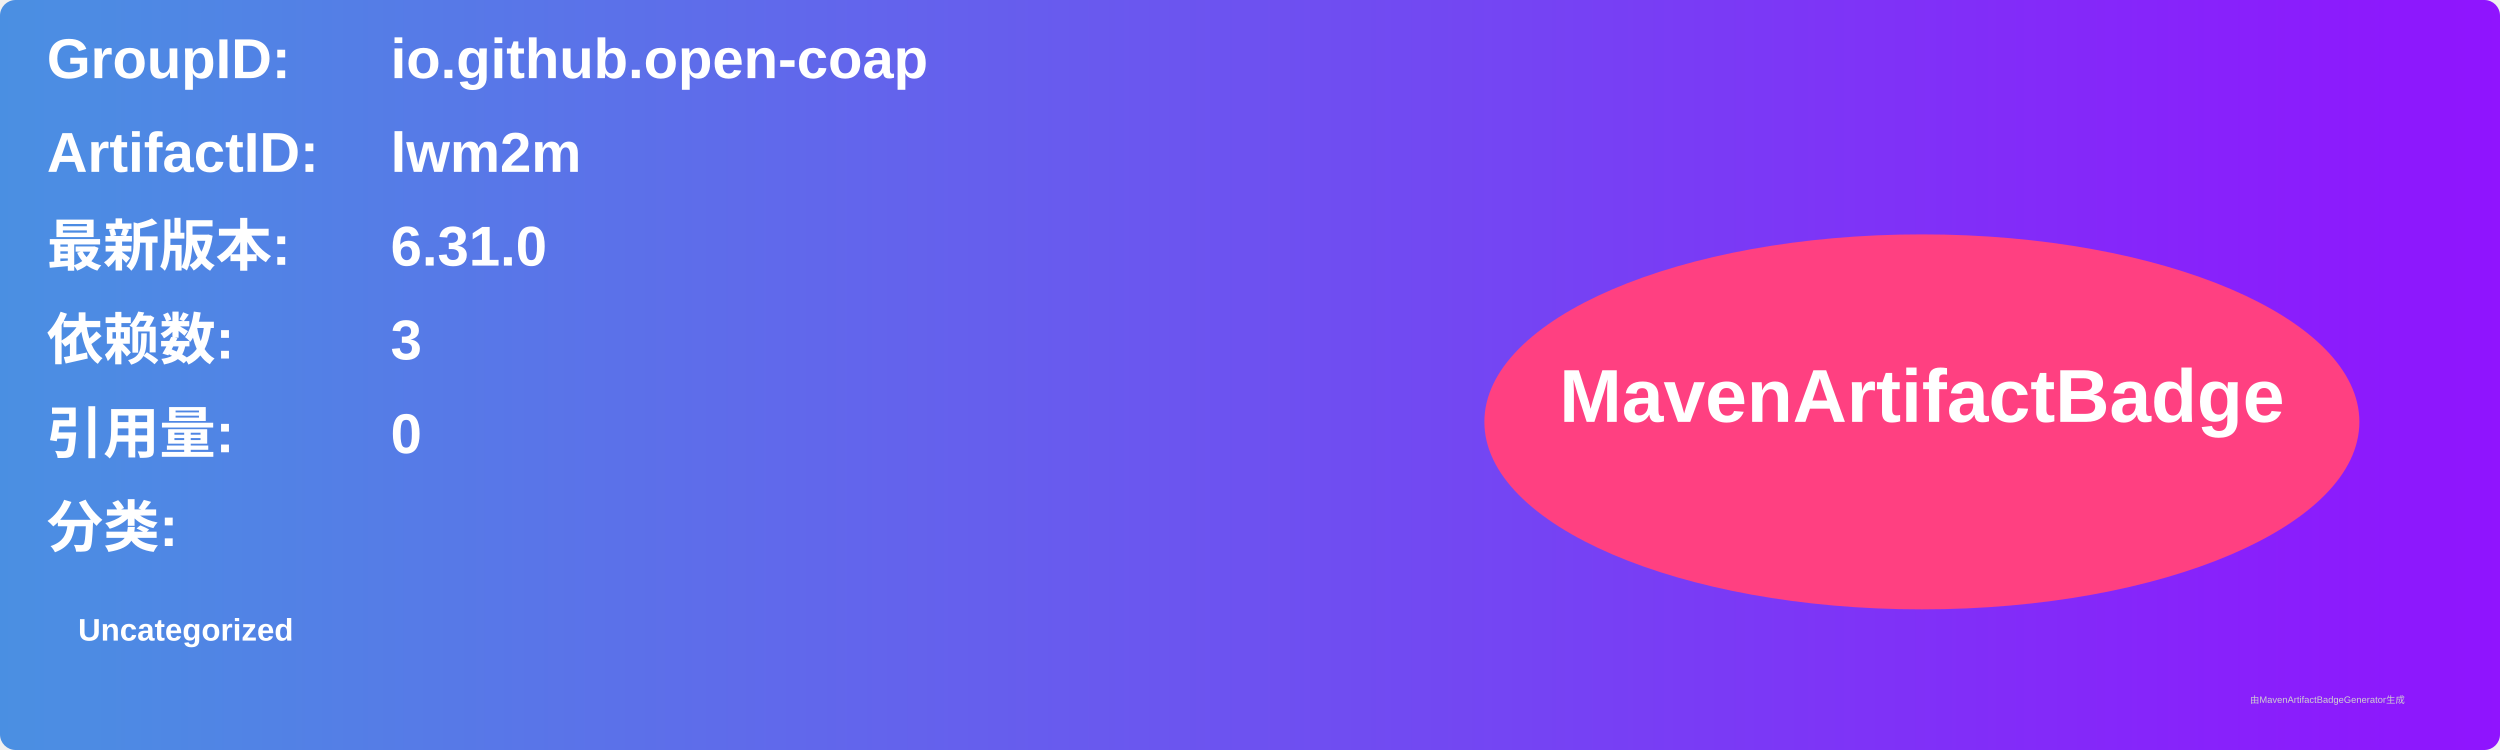
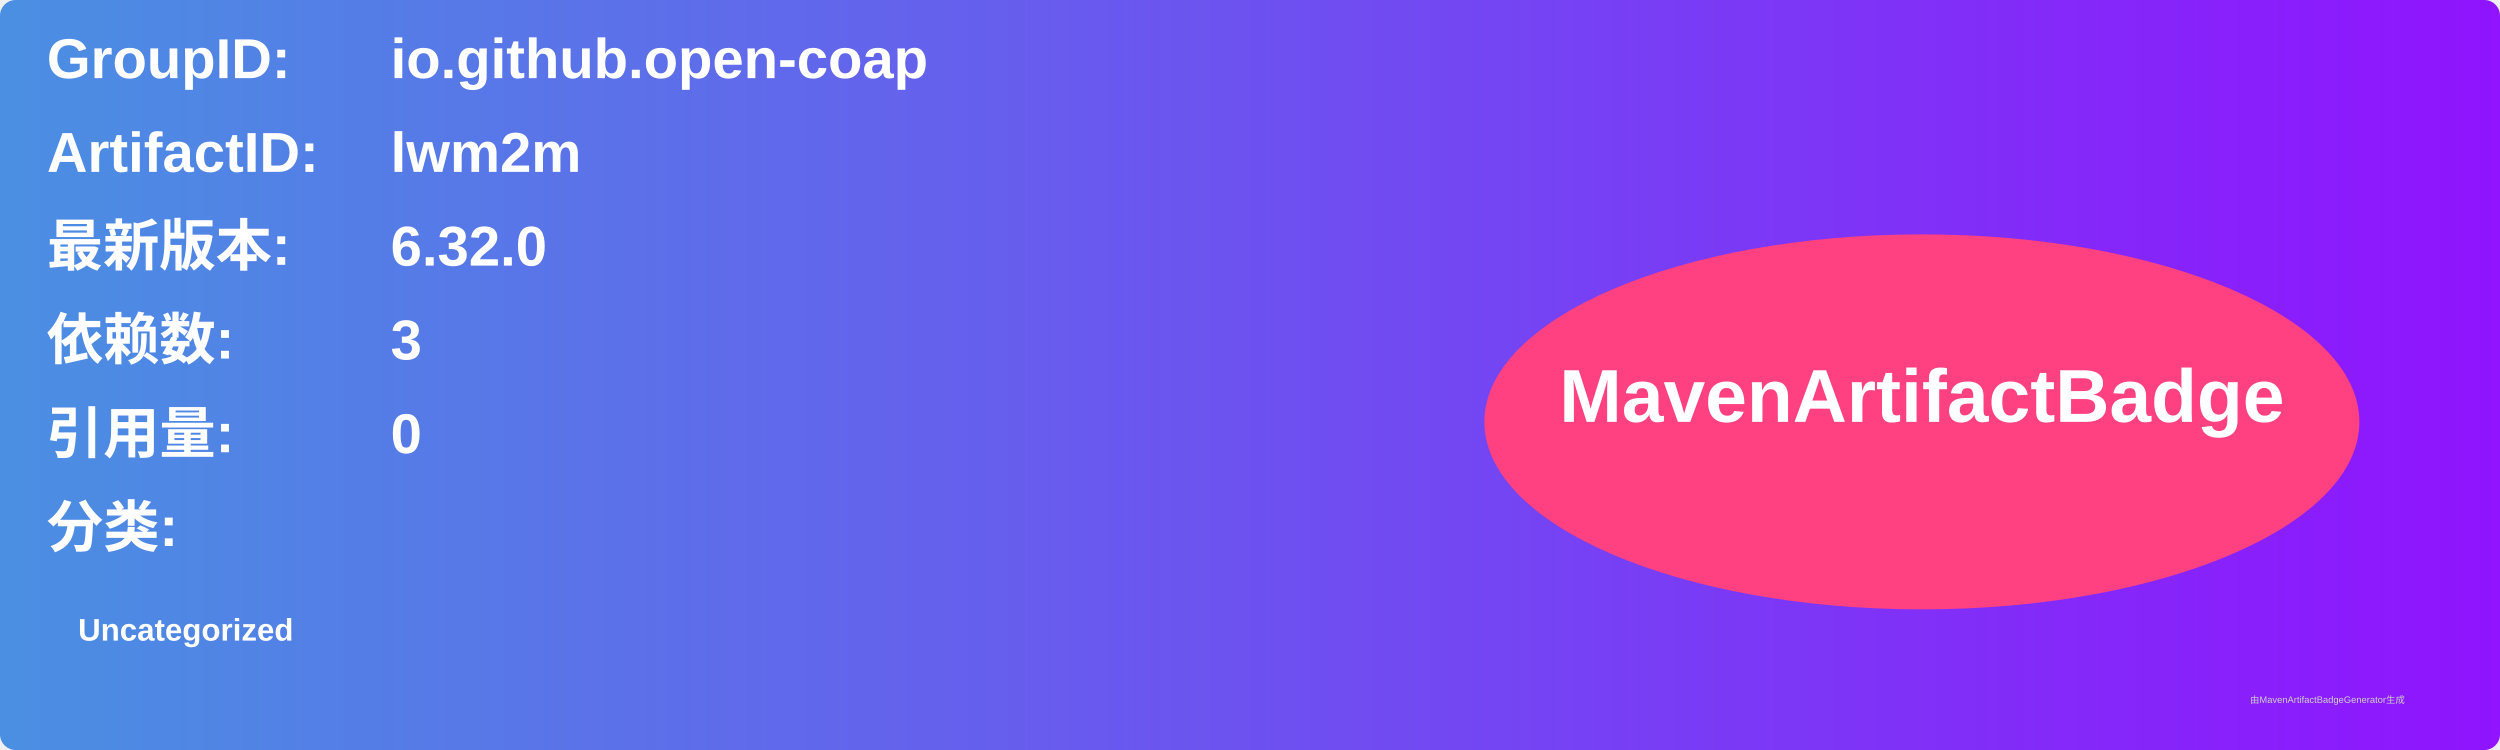
<svg xmlns="http://www.w3.org/2000/svg" width="800" height="240" viewBox="0 0 800 240">
  <linearGradient id="grad" x1="0%" y1="0%" x2="100%" y2="0%">
    <stop offset="0%" stop-color="#4a90e2" />
    <stop offset="100%" stop-color="#9013fe" />
  </linearGradient>
  <rect width="100%" height="100%" rx="5" ry="5" fill="url(#grad)" />
  <g transform="translate(15, 15)">
    <text x="0" y="10" font-family="Arial" font-size="18" fill="white" font-weight="bold" width="260">GroupID:</text>
    <text x="110" y="10" font-family="Arial" font-size="18" fill="white" font-weight="bold" width="460">io.github.open-coap</text>
    <text x="0" y="40" font-family="Arial" font-size="18" fill="white" font-weight="bold" width="260">ArtifactID:</text>
    <text x="110" y="40" font-family="Arial" font-size="18" fill="white" font-weight="bold" width="460">lwm2m</text>
    <text x="0" y="70" font-family="Arial" font-size="18" fill="white" font-weight="bold">最新版本:</text>
    <text x="110" y="70" font-family="Arial" font-size="18" fill="white" font-weight="bold">
-       <tspan font-weight="bold">6.31.0</tspan>
+       <tspan font-weight="bold">6.32.0</tspan>
    </text>
    <text x="0" y="100" font-family="Arial" font-size="18" fill="white" font-weight="bold">依赖数: </text>
    <text x="110" y="100" font-family="Arial" font-size="18" fill="white">
      <tspan font-weight="bold">3</tspan>
    </text>
    <text x="0" y="130" font-family="Arial" font-size="18" fill="white" font-weight="bold">引用量: </text>
    <text x="110" y="130" font-family="Arial" font-size="18" fill="white">
      <tspan font-weight="bold">0</tspan>
    </text>
    <text x="0" y="160" font-family="Arial" font-size="18" fill="white" font-weight="bold">分类:</text>
    <text x="10" y="190" font-family="Arial" font-size="10" fill="white">
      <tspan font-weight="bold">Uncategorized</tspan>
    </text>
    <ellipse cx="600" cy="120" rx="140" ry="60" fill="#ff4081" />
    <text x="600" y="120" text-anchor="middle" font-family="Arial" font-size="24" fill="white" font-weight="bold">MavenArtifactBadge</text>
  </g>
  <text x="720" y="225" font-family="Arial" font-size="3" fill="#d0d0d0">由MavenArtifactBadgeGenerator生成</text>
</svg>
